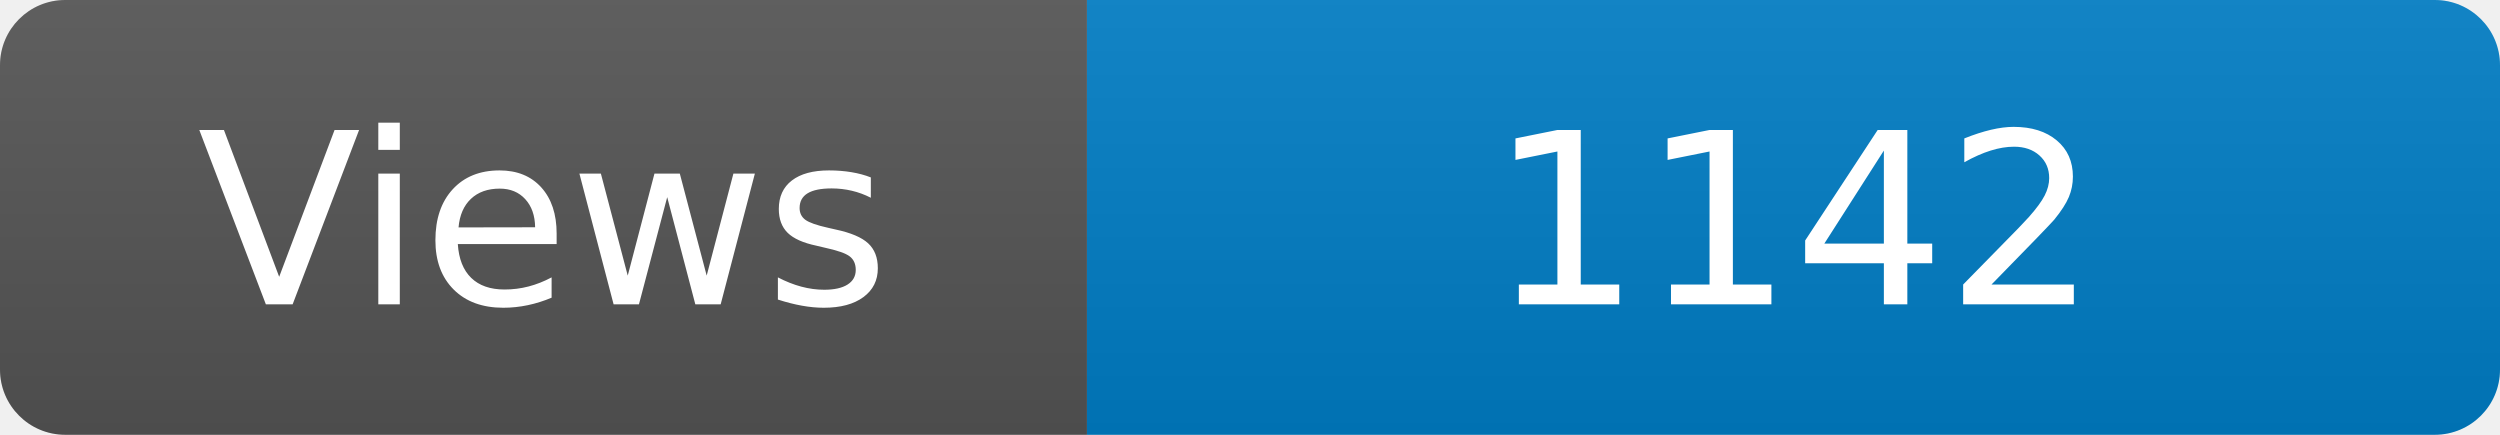
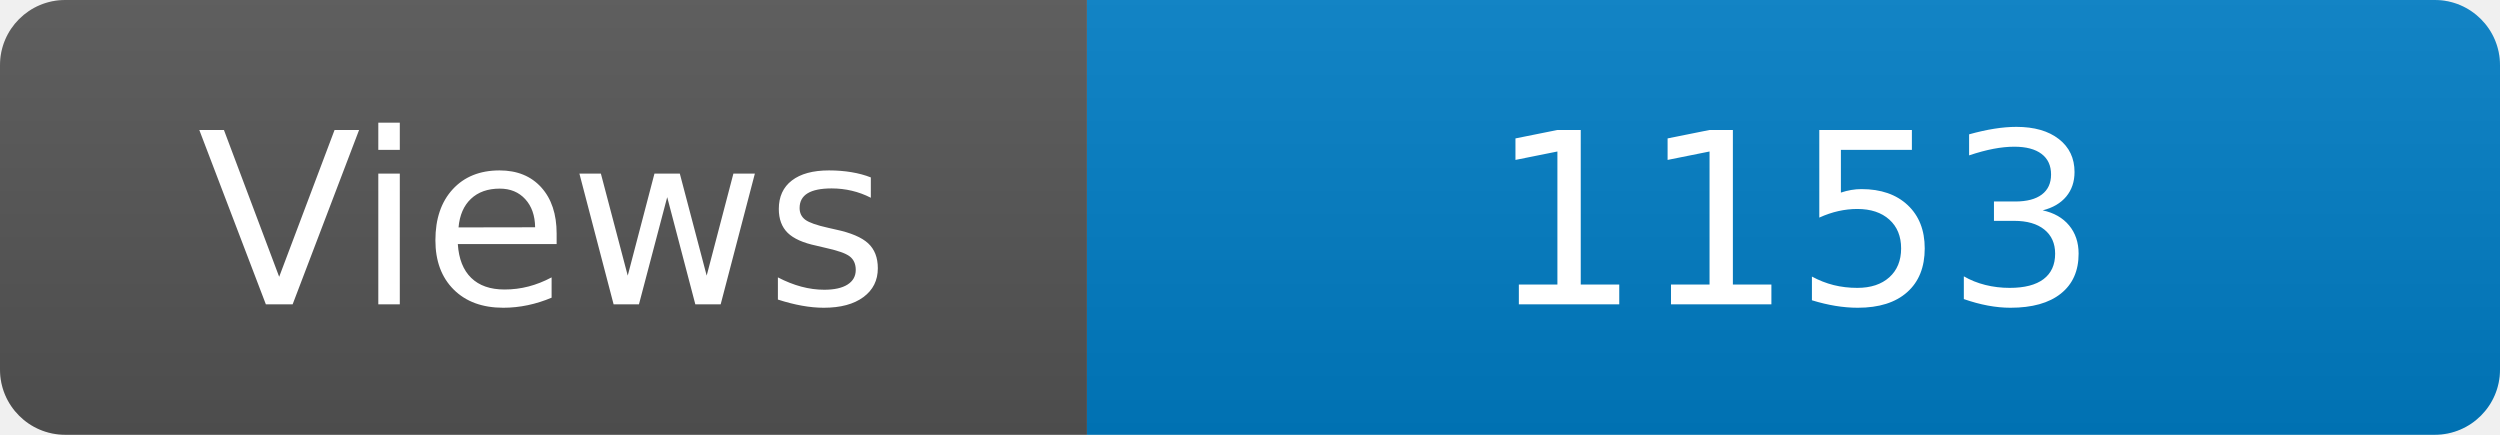
<svg xmlns="http://www.w3.org/2000/svg" width="115" height="20" role="img" aria-label="Maintained?: yes">
  <linearGradient id="s" x2="0" y2="100%">
    <stop offset="0" stop-color="#bbb" stop-opacity=".1" />
    <stop offset="1" stop-opacity=".1" />
  </linearGradient>
  <clipPath id="r">
    <rect width="115" height="20" rx="3" fill="#fff" />
  </clipPath>
  <g clip-path="url(#r)">
    <rect width="50" height="20" fill="#555" />
    <rect x="50" width="160" height="20" fill="#007ec6" />
    <rect width="115" height="20" fill="url(#s)" />
  </g>
  <g fill="#fff" text-anchor="middle" font-family="Verdana,Geneva,DejaVu Sans,sans-serif" font-size="110">
    <text x="250" y="140" transform="scale(.1)" fill="#fff">Views</text>
-     <text x="825" y="140" transform="scale(.1)" fill="#fff">1142</text>
+     <text x="825" y="140" transform="scale(.1)" fill="#fff">1153</text>
  </g>
</svg>
